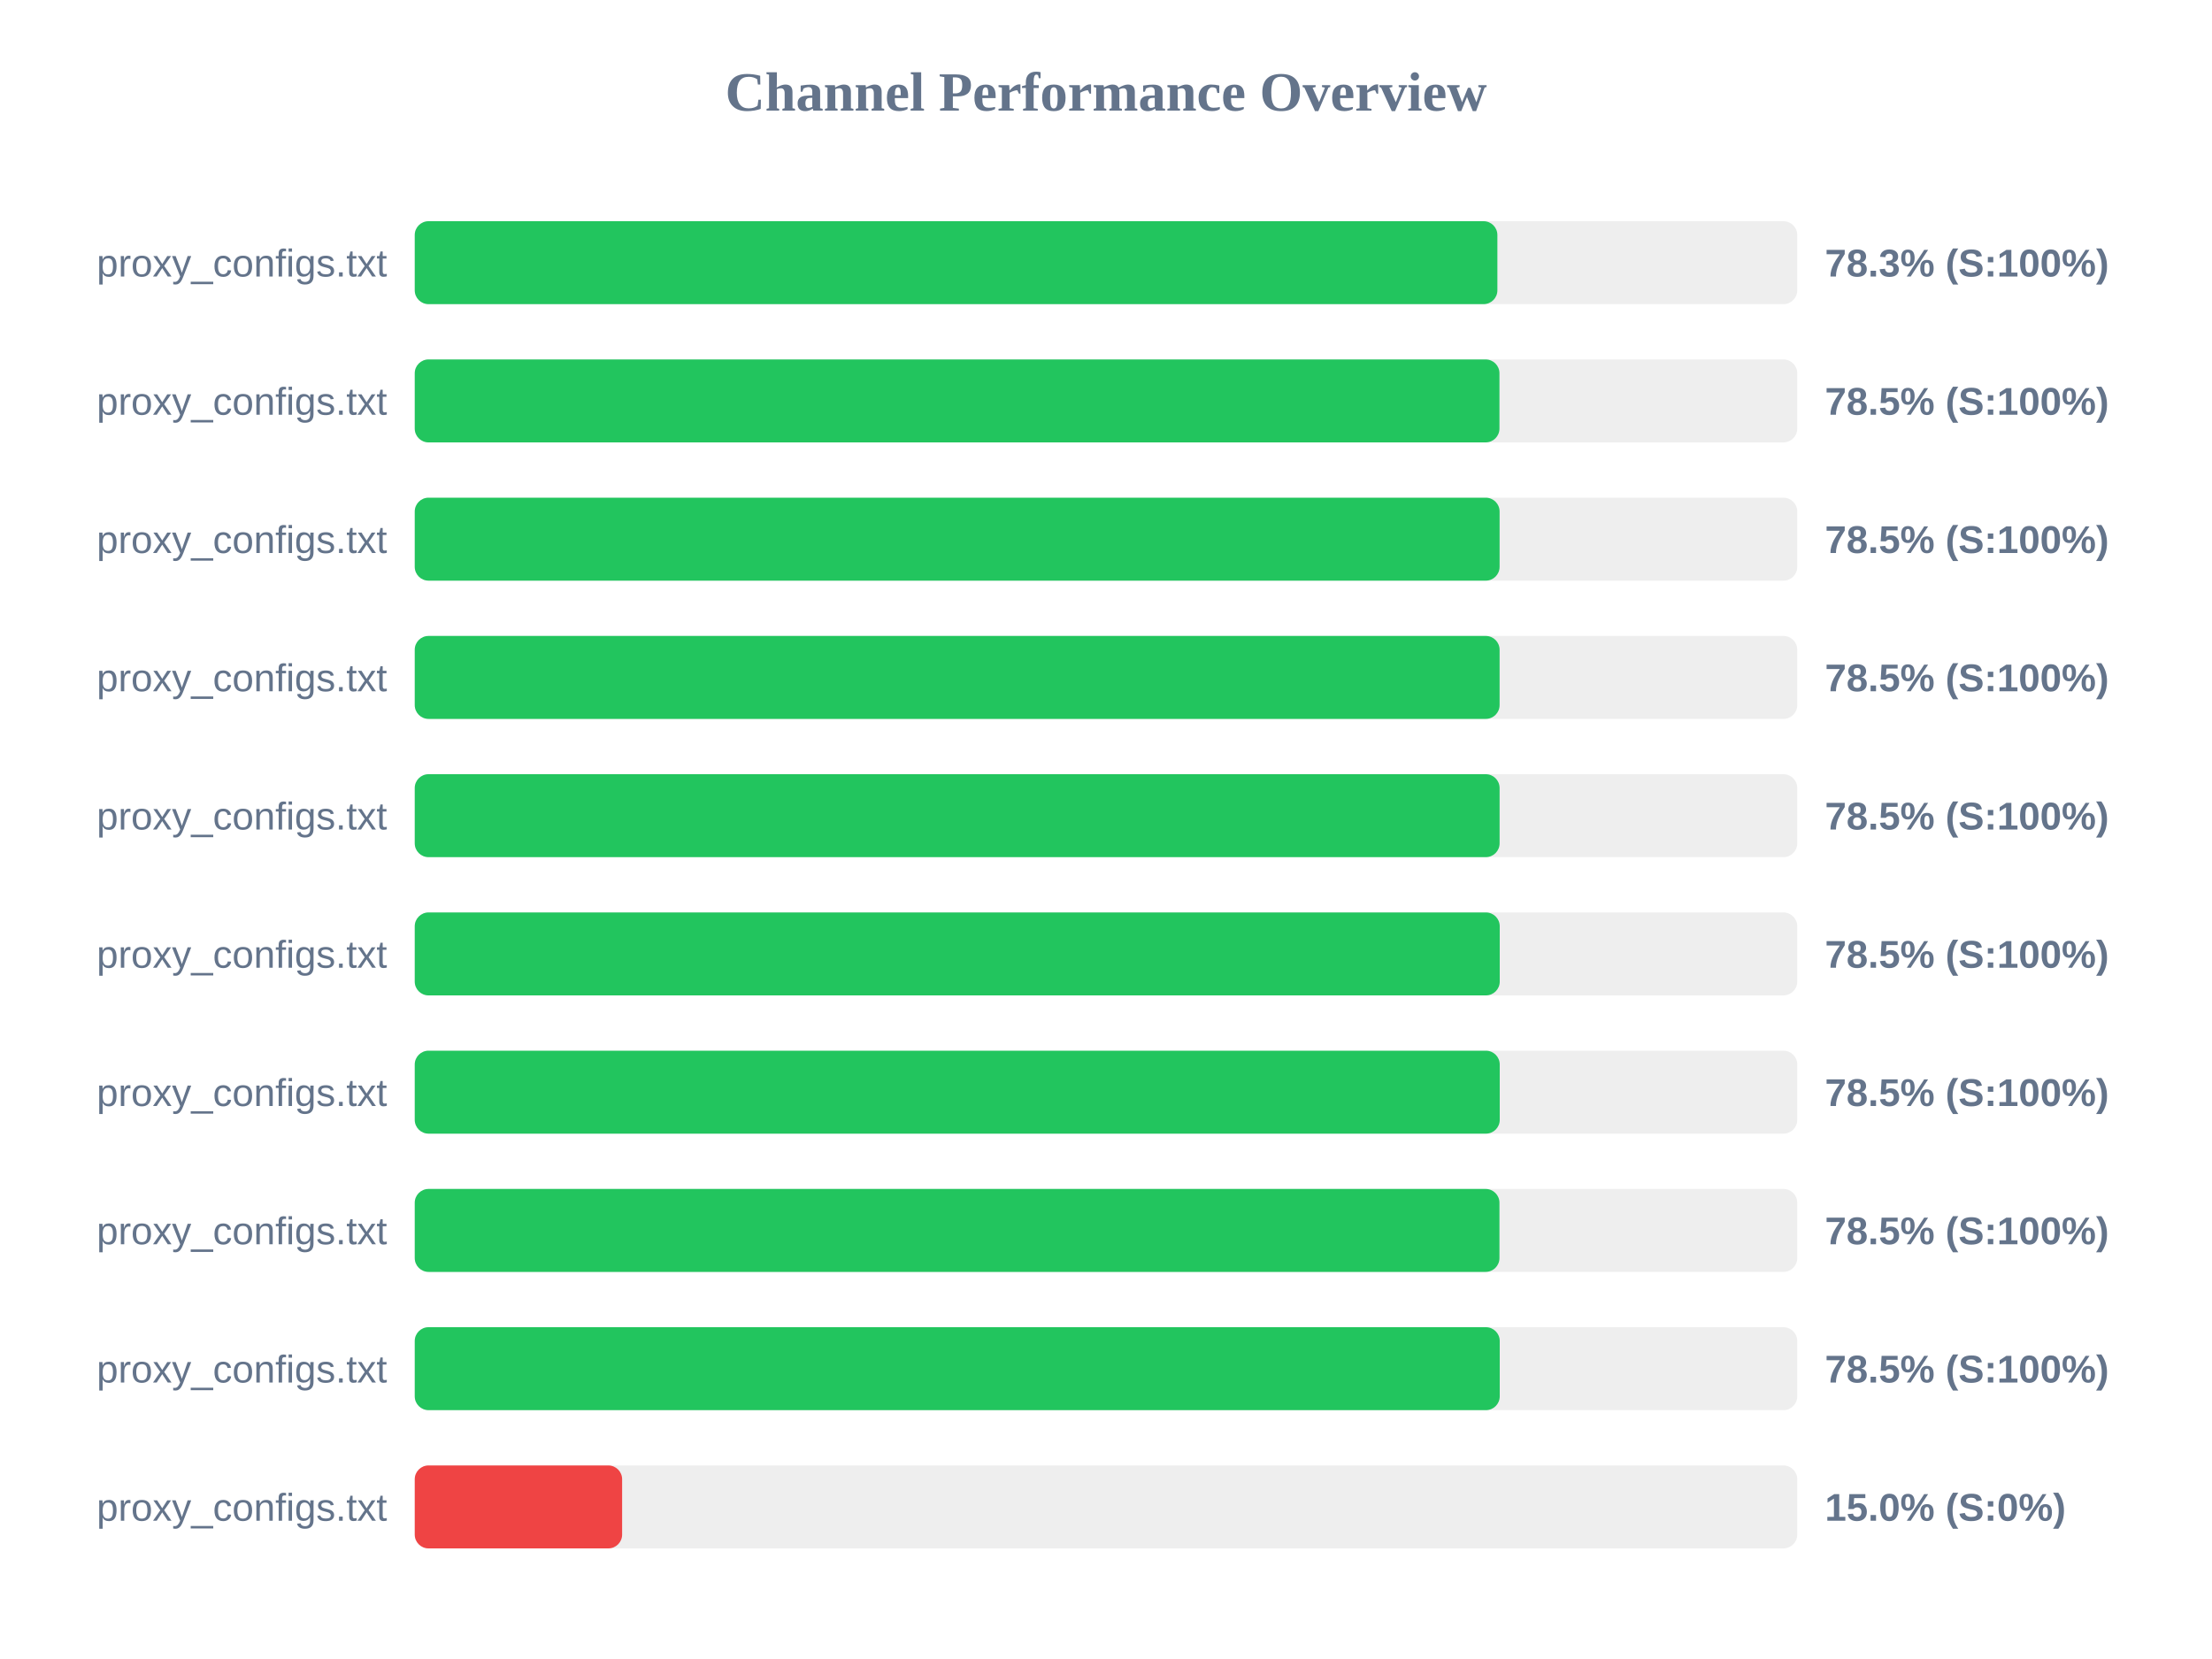
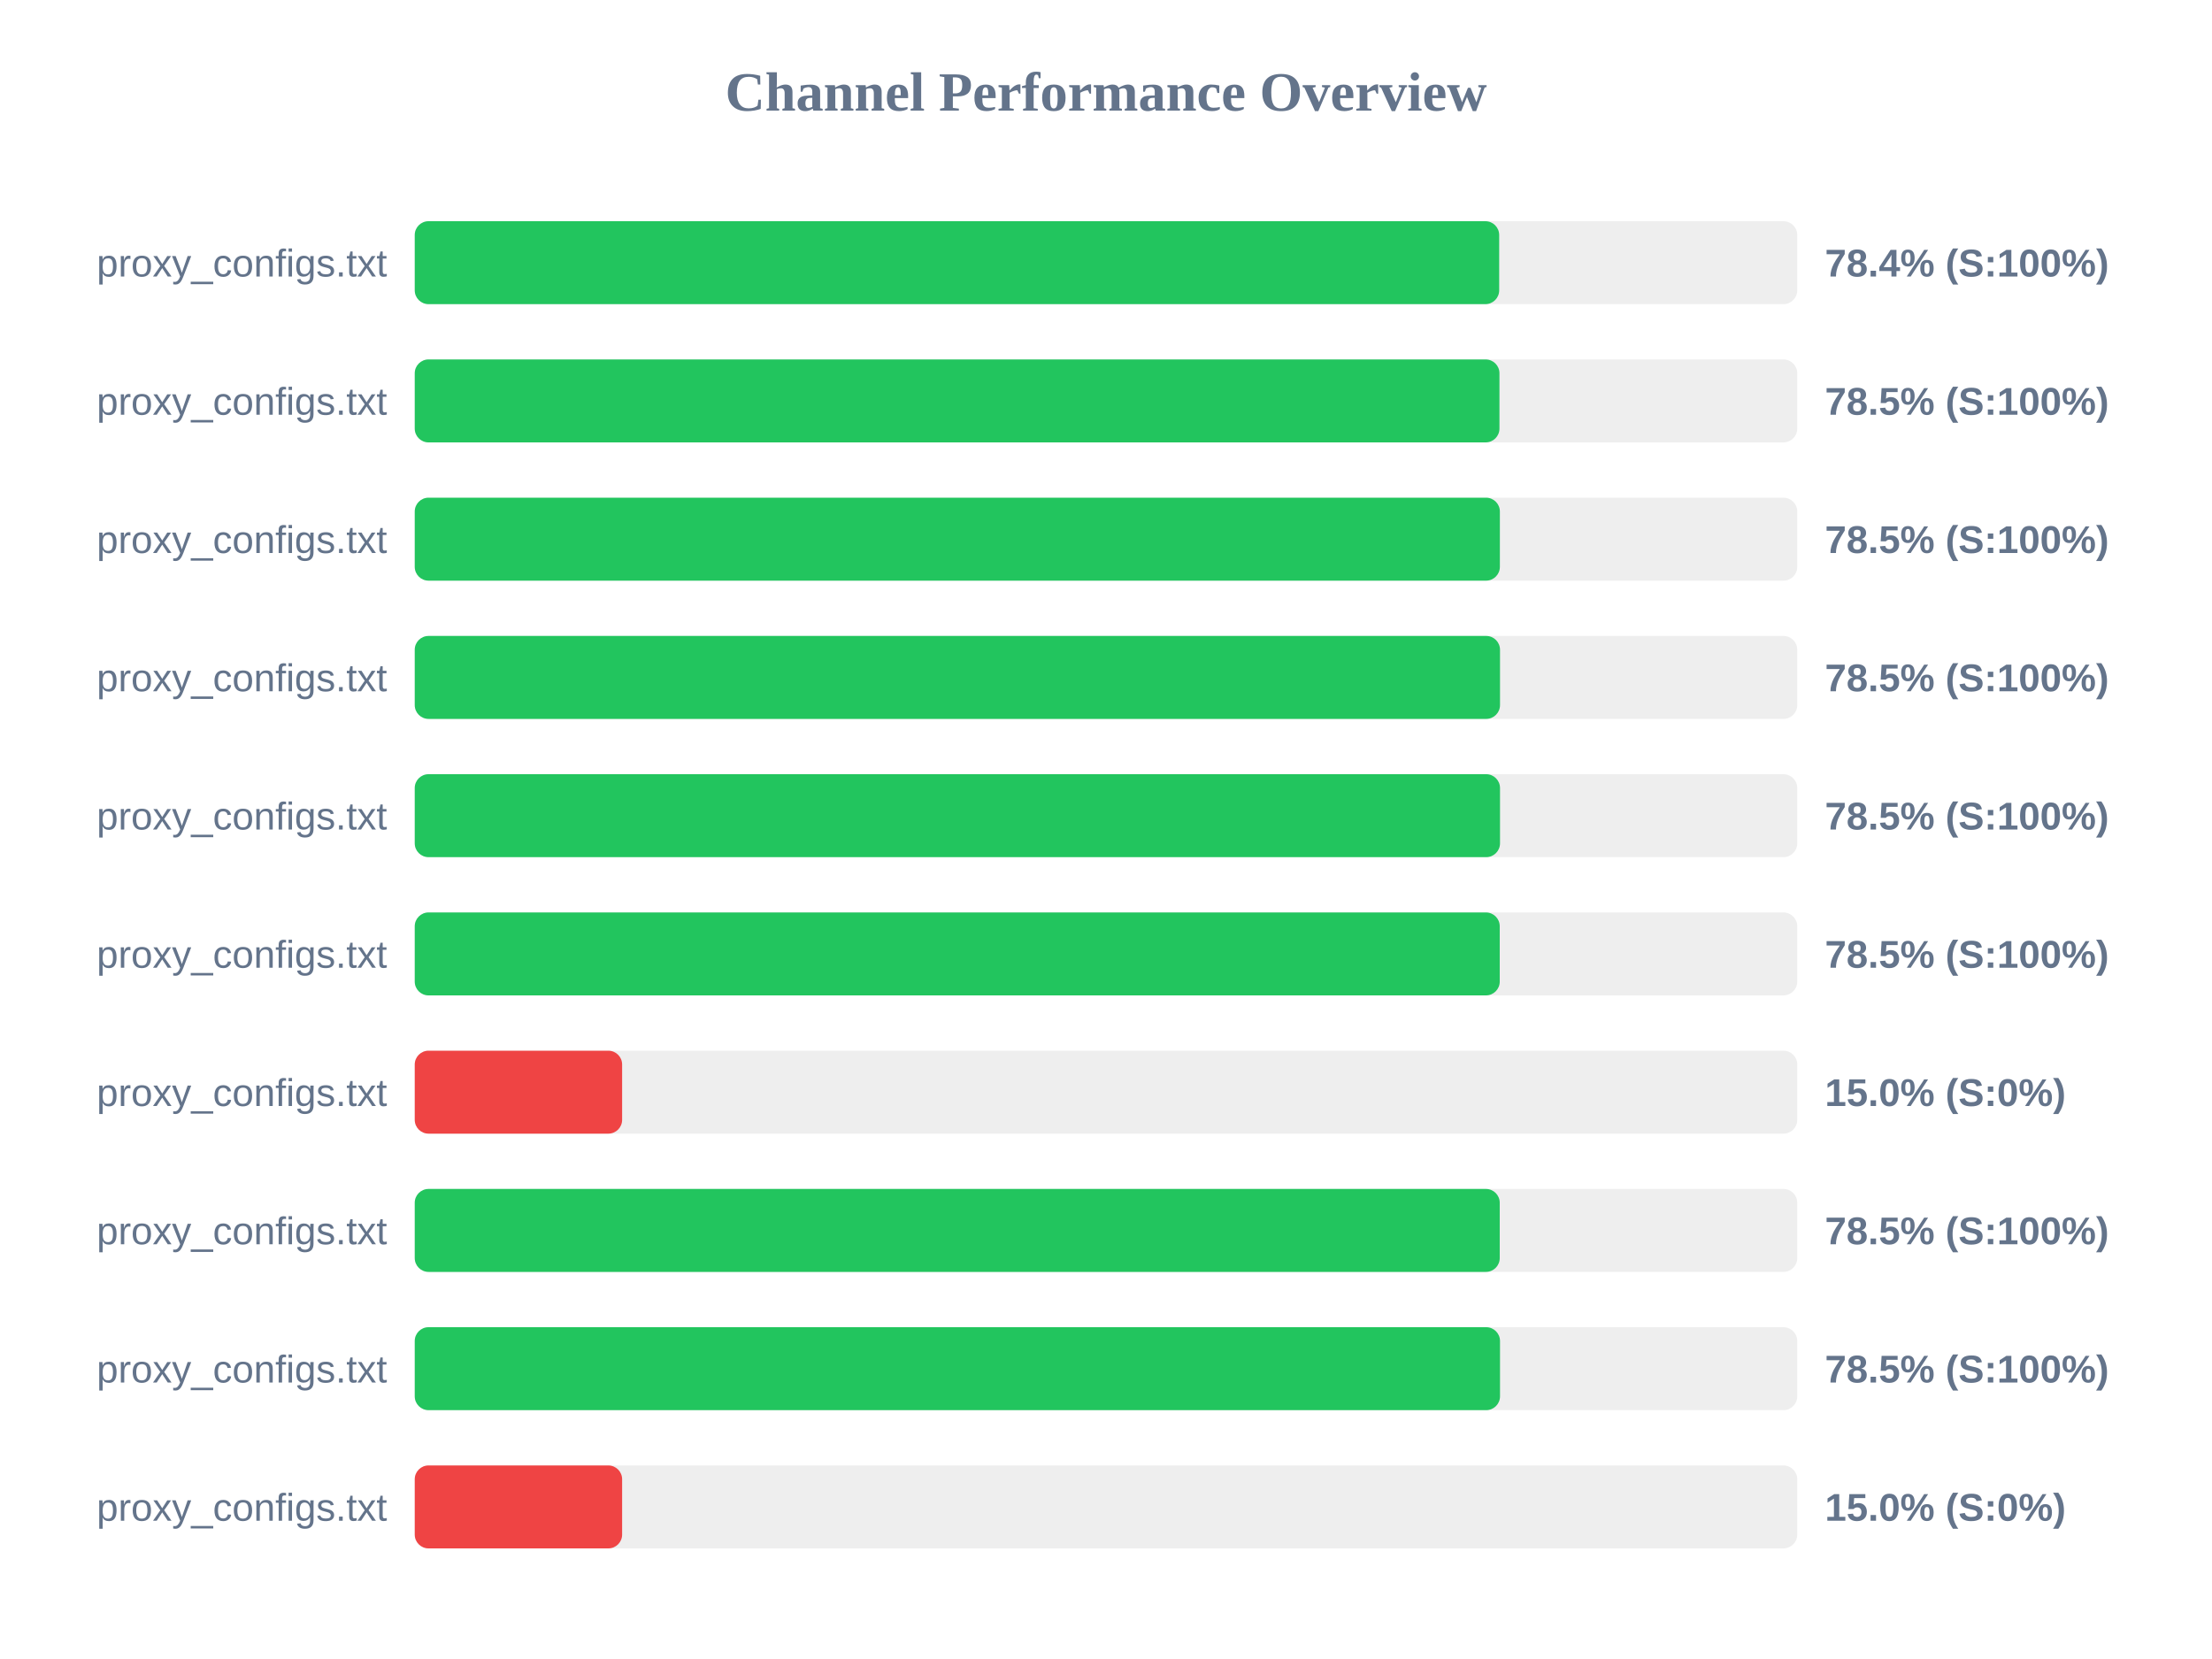
<svg xmlns="http://www.w3.org/2000/svg" width="800" height="600" version="1.1">
  <style>
        .row { font: 14px Arial; fill: #64748b; }
        .score { font: bold 14px Arial; fill: #64748b; }
    </style>
  <text x="400" y="40" text-anchor="middle" font-size="20px" font-weight="bold" fill="#64748b">Channel Performance Overview</text>
  <rect x="150" y="80" width="500" height="30" fill="#eee" rx="5" />
-   <rect x="150" y="80" width="391.55" height="30" fill="#22c55e" rx="5" />
+   <rect x="150" y="80" width="392.2" height="30" fill="#22c55e" rx="5" />
  <text x="140" y="100" text-anchor="end" class="row">proxy_configs.txt</text>
-   <text x="660" y="100" text-anchor="start" class="score">78.3% (S:100%)</text>
+   <text x="660" y="100" text-anchor="start" class="score">78.4% (S:100%)</text>
  <rect x="150" y="130" width="500" height="30" fill="#eee" rx="5" />
  <rect x="150" y="130" width="392.3" height="30" fill="#22c55e" rx="5" />
  <text x="140" y="150" text-anchor="end" class="row">proxy_configs.txt</text>
  <text x="660" y="150" text-anchor="start" class="score">78.5% (S:100%)</text>
  <rect x="150" y="180" width="500" height="30" fill="#eee" rx="5" />
-   <rect x="150" y="180" width="392.35" height="30" fill="#22c55e" rx="5" />
+   <rect x="150" y="180" width="392.45" height="30" fill="#22c55e" rx="5" />
  <text x="140" y="200" text-anchor="end" class="row">proxy_configs.txt</text>
  <text x="660" y="200" text-anchor="start" class="score">78.5% (S:100%)</text>
  <rect x="150" y="230" width="500" height="30" fill="#eee" rx="5" />
-   <rect x="150" y="230" width="392.35" height="30" fill="#22c55e" rx="5" />
+   <rect x="150" y="230" width="392.5" height="30" fill="#22c55e" rx="5" />
  <text x="140" y="250" text-anchor="end" class="row">proxy_configs.txt</text>
  <text x="660" y="250" text-anchor="start" class="score">78.5% (S:100%)</text>
  <rect x="150" y="280" width="500" height="30" fill="#eee" rx="5" />
-   <rect x="150" y="280" width="392.35" height="30" fill="#22c55e" rx="5" />
+   <rect x="150" y="280" width="392.5" height="30" fill="#22c55e" rx="5" />
  <text x="140" y="300" text-anchor="end" class="row">proxy_configs.txt</text>
  <text x="660" y="300" text-anchor="start" class="score">78.5% (S:100%)</text>
  <rect x="150" y="330" width="500" height="30" fill="#eee" rx="5" />
  <rect x="150" y="330" width="392.4" height="30" fill="#22c55e" rx="5" />
  <text x="140" y="350" text-anchor="end" class="row">proxy_configs.txt</text>
  <text x="660" y="350" text-anchor="start" class="score">78.5% (S:100%)</text>
  <rect x="150" y="380" width="500" height="30" fill="#eee" rx="5" />
-   <rect x="150" y="380" width="392.4" height="30" fill="#22c55e" rx="5" />
+   <rect x="150" y="380" width="75.0" height="30" fill="#ef4444" rx="5" />
  <text x="140" y="400" text-anchor="end" class="row">proxy_configs.txt</text>
-   <text x="660" y="400" text-anchor="start" class="score">78.5% (S:100%)</text>
+   <text x="660" y="400" text-anchor="start" class="score">15.0% (S:0%)</text>
  <rect x="150" y="430" width="500" height="30" fill="#eee" rx="5" />
-   <rect x="150" y="430" width="392.3" height="30" fill="#22c55e" rx="5" />
+   <rect x="150" y="430" width="392.4" height="30" fill="#22c55e" rx="5" />
  <text x="140" y="450" text-anchor="end" class="row">proxy_configs.txt</text>
  <text x="660" y="450" text-anchor="start" class="score">78.5% (S:100%)</text>
  <rect x="150" y="480" width="500" height="30" fill="#eee" rx="5" />
-   <rect x="150" y="480" width="392.4" height="30" fill="#22c55e" rx="5" />
+   <rect x="150" y="480" width="392.5" height="30" fill="#22c55e" rx="5" />
  <text x="140" y="500" text-anchor="end" class="row">proxy_configs.txt</text>
  <text x="660" y="500" text-anchor="start" class="score">78.5% (S:100%)</text>
  <rect x="150" y="530" width="500" height="30" fill="#eee" rx="5" />
  <rect x="150" y="530" width="75.0" height="30" fill="#ef4444" rx="5" />
  <text x="140" y="550" text-anchor="end" class="row">proxy_configs.txt</text>
  <text x="660" y="550" text-anchor="start" class="score">15.0% (S:0%)</text>
</svg>
